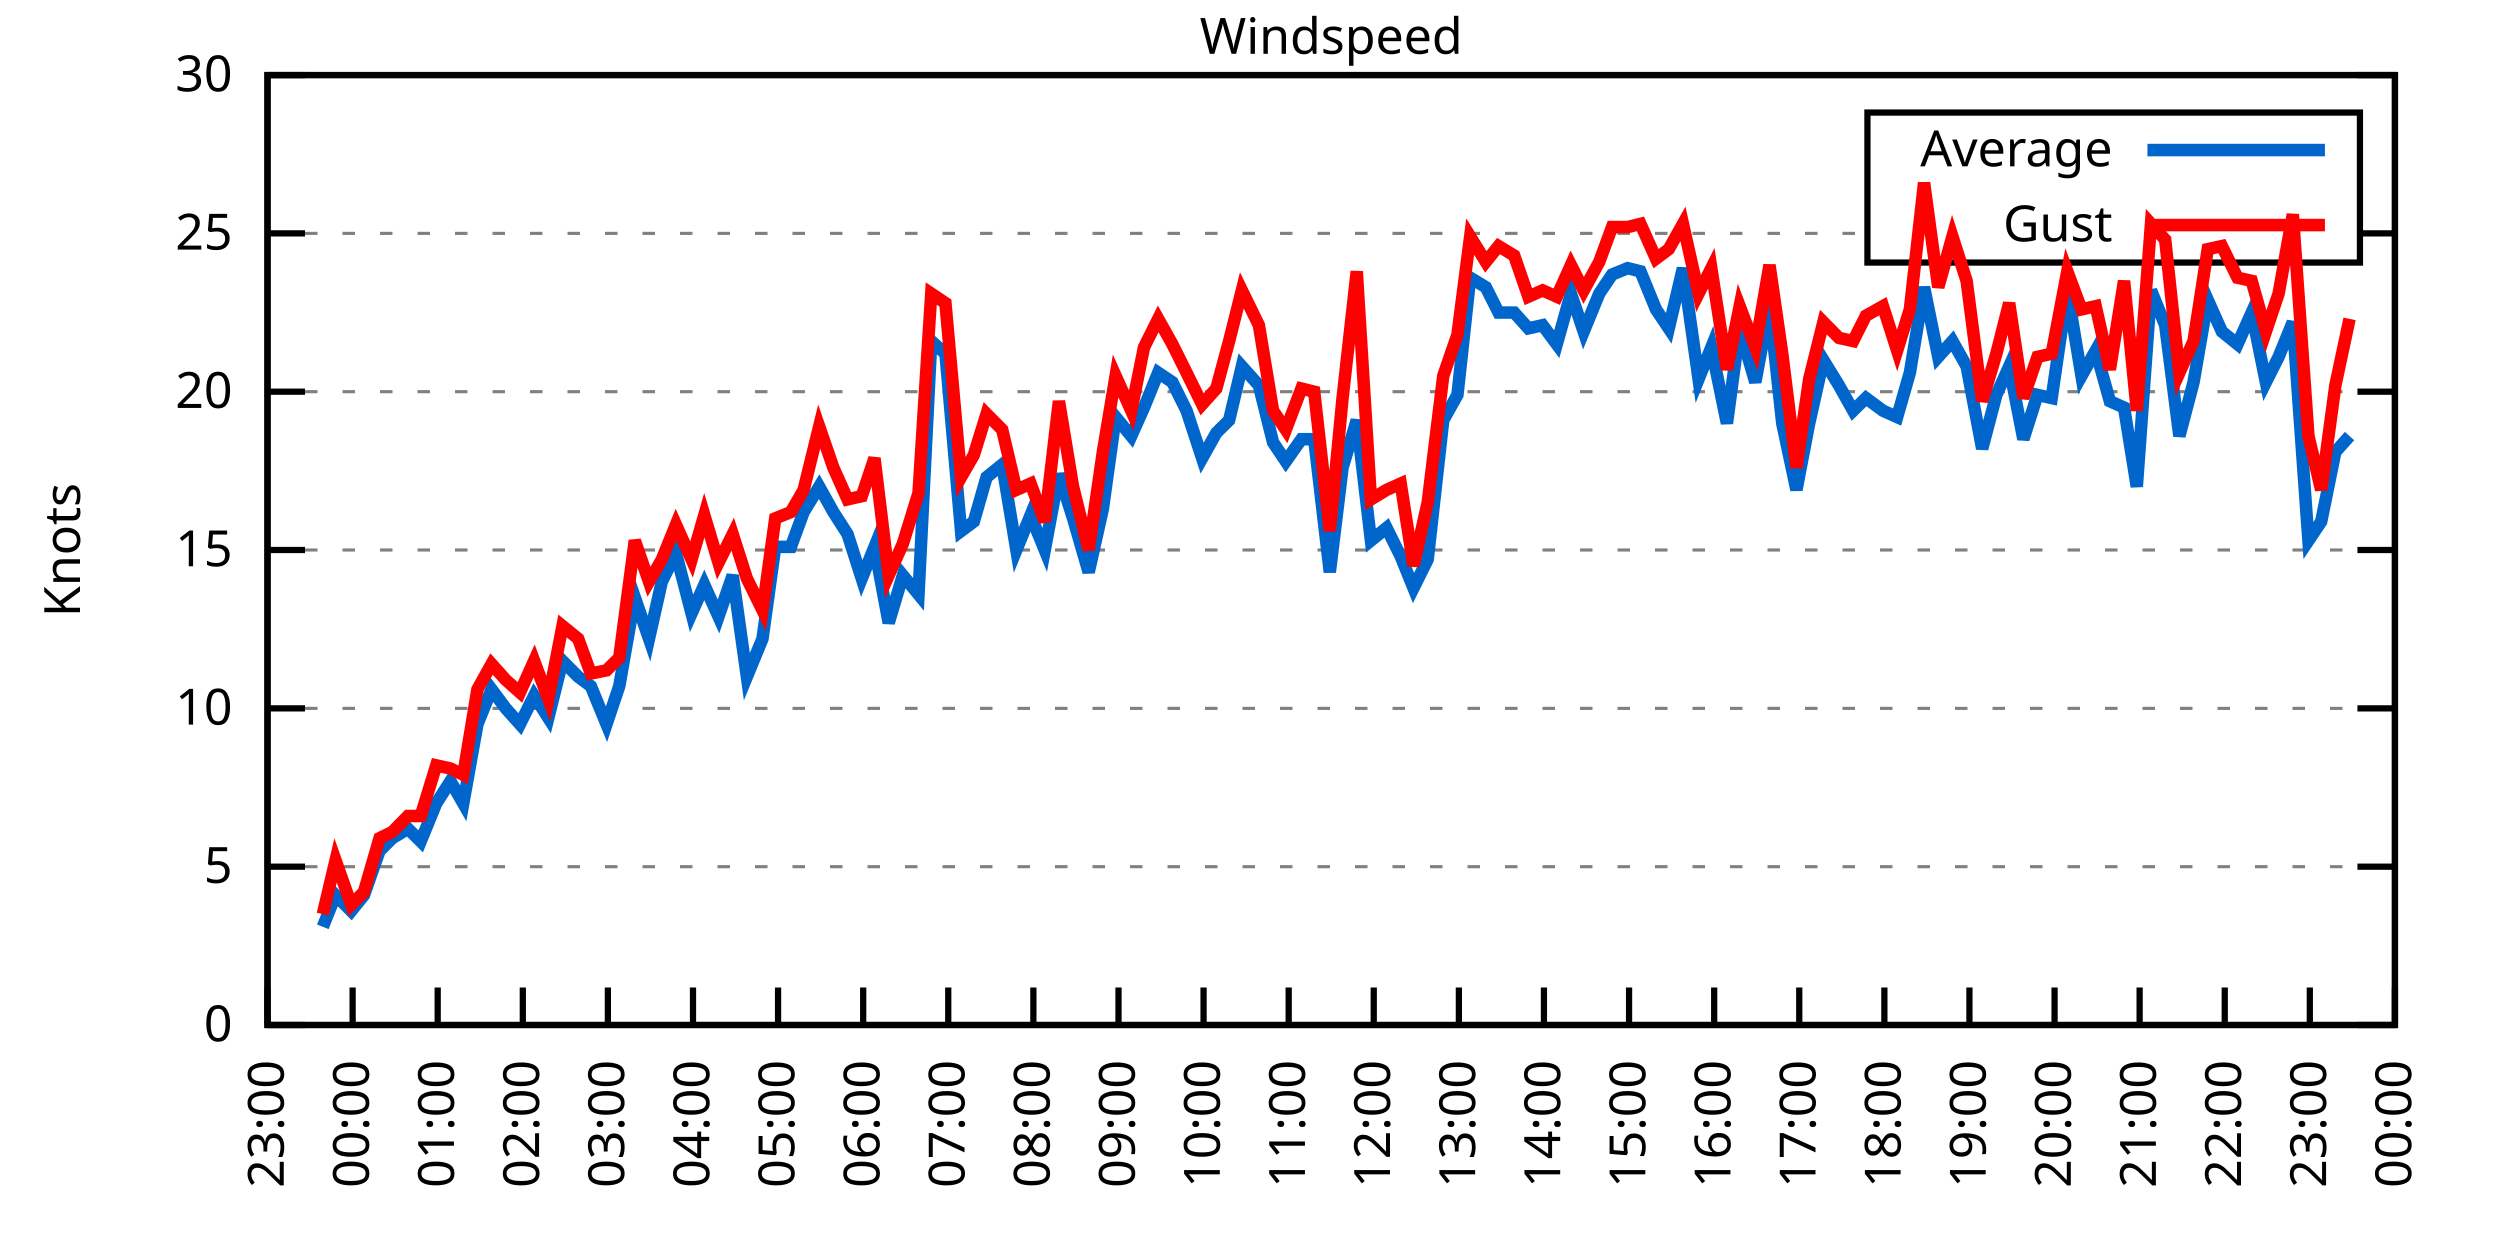
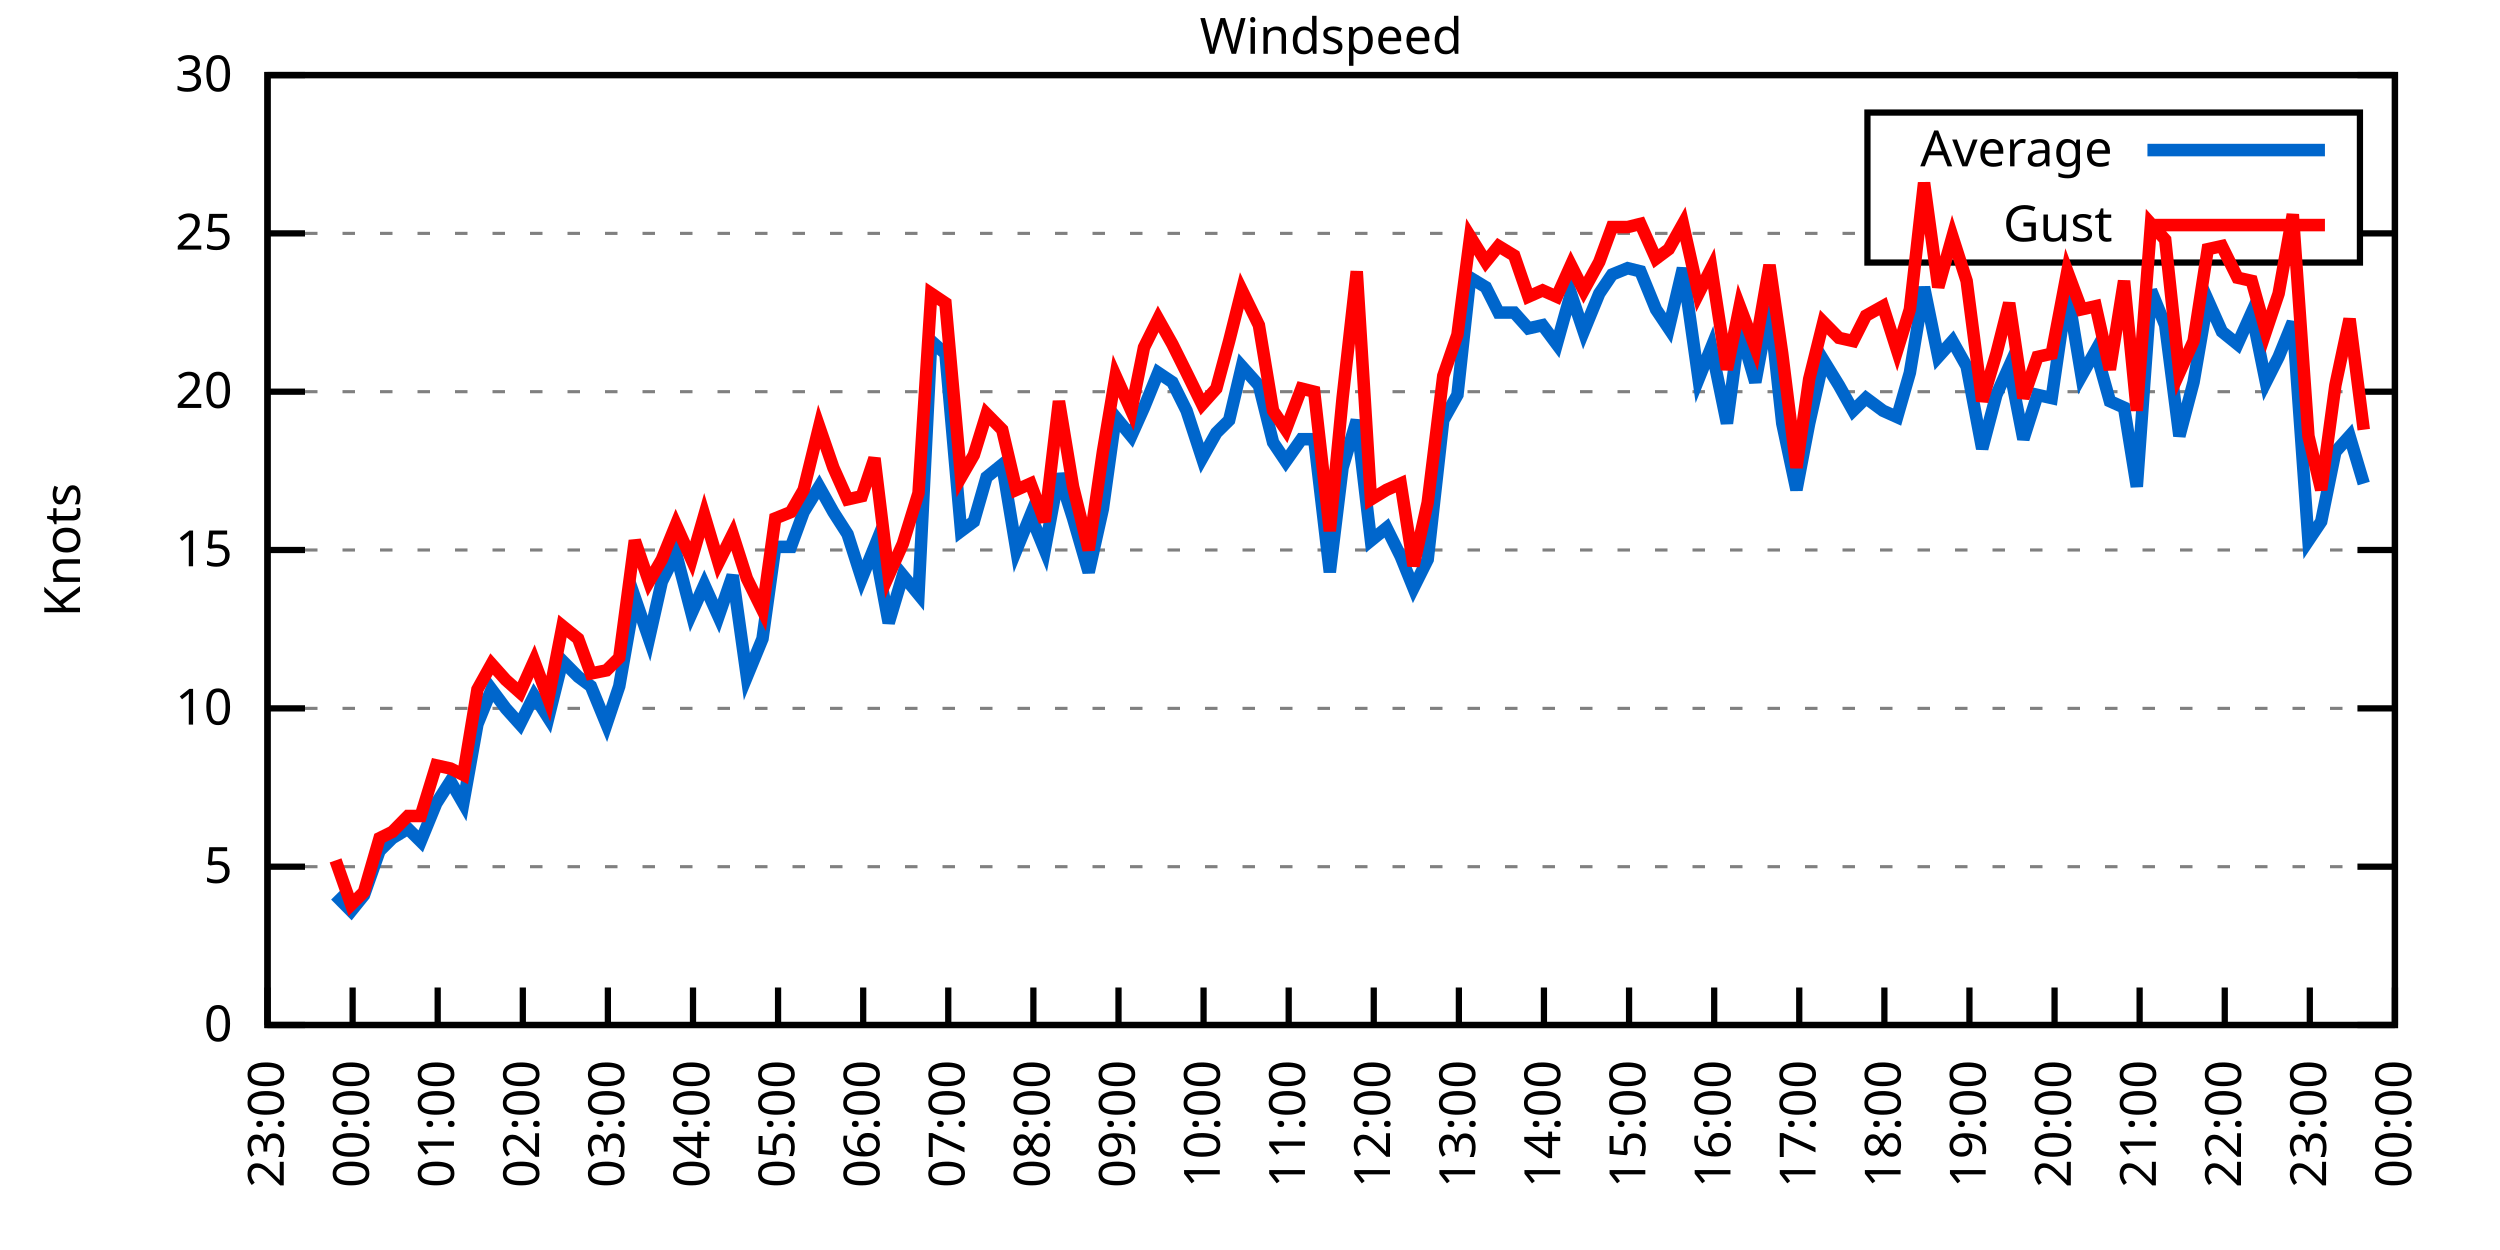
<svg xmlns="http://www.w3.org/2000/svg" xmlns:xlink="http://www.w3.org/1999/xlink" width="400" height="200" viewBox="0 0 400 200">
  <g id="gnuplot_canvas">
    <rect x="0" y="0" width="400" height="200" fill="none" />
    <defs>
      <circle id="gpDot" r="0.5" stroke-width="0.5" stroke="currentColor" />
      <path id="gpPt0" stroke-width="0.333" stroke="currentColor" d="M-1,0 h2 M0,-1 v2" />
      <path id="gpPt1" stroke-width="0.333" stroke="currentColor" d="M-1,-1 L1,1 M1,-1 L-1,1" />
      <path id="gpPt2" stroke-width="0.333" stroke="currentColor" d="M-1,0 L1,0 M0,-1 L0,1 M-1,-1 L1,1 M-1,1 L1,-1" />
      <rect id="gpPt3" stroke-width="0.333" stroke="currentColor" x="-1" y="-1" width="2" height="2" />
      <rect id="gpPt4" stroke-width="0.333" stroke="currentColor" fill="currentColor" x="-1" y="-1" width="2" height="2" />
      <circle id="gpPt5" stroke-width="0.333" stroke="currentColor" cx="0" cy="0" r="1" />
      <use xlink:href="#gpPt5" id="gpPt6" fill="currentColor" stroke="none" />
      <path id="gpPt7" stroke-width="0.333" stroke="currentColor" d="M0,-1.33 L-1.33,0.67 L1.33,0.67 z" />
      <use xlink:href="#gpPt7" id="gpPt8" fill="currentColor" stroke="none" />
      <use xlink:href="#gpPt7" id="gpPt9" stroke="currentColor" transform="rotate(180)" />
      <use xlink:href="#gpPt9" id="gpPt10" fill="currentColor" stroke="none" />
      <use xlink:href="#gpPt3" id="gpPt11" stroke="currentColor" transform="rotate(45)" />
      <use xlink:href="#gpPt11" id="gpPt12" fill="currentColor" stroke="none" />
      <path id="gpPt13" stroke-width="0.333" stroke="currentColor" d="M0,1.330 L1.265,0.411 L0.782,-1.067 L-0.782,-1.076 L-1.265,0.411 z" />
      <use xlink:href="#gpPt13" id="gpPt14" fill="currentColor" stroke="none" />
      <filter id="textbox" filterUnits="objectBoundingBox" x="0" y="0" height="1" width="1">
        <feFlood flood-color="white" flood-opacity="1" result="bgnd" />
        <feComposite in="SourceGraphic" in2="bgnd" operator="atop" />
      </filter>
      <filter id="greybox" filterUnits="objectBoundingBox" x="0" y="0" height="1" width="1">
        <feFlood flood-color="lightgrey" flood-opacity="1" result="grey" />
        <feComposite in="SourceGraphic" in2="grey" operator="atop" />
      </filter>
    </defs>
    <g fill="none" color="white" stroke="currentColor" stroke-width="1.00" stroke-linecap="butt" stroke-linejoin="miter">
</g>
    <g fill="none" color="black" stroke="currentColor" stroke-width="1.00" stroke-linecap="butt" stroke-linejoin="miter">
      <g stroke="none" shape-rendering="crispEdges">
        <polygon fill="rgb(255, 255, 255)" points="42.80,164.00 383.18,164.00 383.18,12.02 42.80,12.02 " />
      </g>
    </g>
    <g fill="none" color="black" stroke="currentColor" stroke-width="1.00" stroke-linecap="butt" stroke-linejoin="miter">
</g>
    <g fill="none" color="black" stroke="black" stroke-width="0.50" stroke-linecap="butt" stroke-linejoin="miter">
</g>
    <g fill="none" color="gray" stroke="currentColor" stroke-width="0.50" stroke-linecap="butt" stroke-linejoin="miter">
      <path stroke="gray" stroke-dasharray="2,4" class="gridline" d="M42.80,164.00 L383.19,164.00  " />
    </g>
    <g fill="none" color="gray" stroke="gray" stroke-width="1.00" stroke-linecap="butt" stroke-linejoin="miter">
</g>
    <g fill="none" color="black" stroke="currentColor" stroke-width="1.00" stroke-linecap="butt" stroke-linejoin="miter">
      <path stroke="black" d="M42.80,164.00 L48.80,164.00 M383.19,164.00 L377.19,164.00  " />
      <g transform="translate(37.20,166.60)" stroke="none" fill="black" font-family="Sans" font-size="8.00" text-anchor="end">
        <text>
          <tspan font-family="Sans"> 0</tspan>
        </text>
      </g>
    </g>
    <g fill="none" color="black" stroke="currentColor" stroke-width="1.00" stroke-linecap="butt" stroke-linejoin="miter">
</g>
    <g fill="none" color="black" stroke="black" stroke-width="0.50" stroke-linecap="butt" stroke-linejoin="miter">
</g>
    <g fill="none" color="gray" stroke="currentColor" stroke-width="0.50" stroke-linecap="butt" stroke-linejoin="miter">
      <path stroke="gray" stroke-dasharray="2,4" class="gridline" d="M42.80,138.67 L383.19,138.67  " />
    </g>
    <g fill="none" color="gray" stroke="gray" stroke-width="1.00" stroke-linecap="butt" stroke-linejoin="miter">
</g>
    <g fill="none" color="black" stroke="currentColor" stroke-width="1.00" stroke-linecap="butt" stroke-linejoin="miter">
      <path stroke="black" d="M42.80,138.67 L48.80,138.67 M383.19,138.67 L377.19,138.67  " />
      <g transform="translate(37.20,141.27)" stroke="none" fill="black" font-family="Sans" font-size="8.00" text-anchor="end">
        <text>
          <tspan font-family="Sans"> 5</tspan>
        </text>
      </g>
    </g>
    <g fill="none" color="black" stroke="currentColor" stroke-width="1.00" stroke-linecap="butt" stroke-linejoin="miter">
</g>
    <g fill="none" color="black" stroke="black" stroke-width="0.50" stroke-linecap="butt" stroke-linejoin="miter">
</g>
    <g fill="none" color="gray" stroke="currentColor" stroke-width="0.50" stroke-linecap="butt" stroke-linejoin="miter">
      <path stroke="gray" stroke-dasharray="2,4" class="gridline" d="M42.80,113.34 L383.19,113.34  " />
    </g>
    <g fill="none" color="gray" stroke="gray" stroke-width="1.00" stroke-linecap="butt" stroke-linejoin="miter">
</g>
    <g fill="none" color="black" stroke="currentColor" stroke-width="1.00" stroke-linecap="butt" stroke-linejoin="miter">
      <path stroke="black" d="M42.80,113.34 L48.80,113.34 M383.19,113.34 L377.19,113.34  " />
      <g transform="translate(37.20,115.94)" stroke="none" fill="black" font-family="Sans" font-size="8.00" text-anchor="end">
        <text>
          <tspan font-family="Sans"> 10</tspan>
        </text>
      </g>
    </g>
    <g fill="none" color="black" stroke="currentColor" stroke-width="1.00" stroke-linecap="butt" stroke-linejoin="miter">
</g>
    <g fill="none" color="black" stroke="black" stroke-width="0.50" stroke-linecap="butt" stroke-linejoin="miter">
</g>
    <g fill="none" color="gray" stroke="currentColor" stroke-width="0.50" stroke-linecap="butt" stroke-linejoin="miter">
      <path stroke="gray" stroke-dasharray="2,4" class="gridline" d="M42.80,88.00 L383.19,88.00  " />
    </g>
    <g fill="none" color="gray" stroke="gray" stroke-width="1.00" stroke-linecap="butt" stroke-linejoin="miter">
</g>
    <g fill="none" color="black" stroke="currentColor" stroke-width="1.00" stroke-linecap="butt" stroke-linejoin="miter">
      <path stroke="black" d="M42.80,88.00 L48.80,88.00 M383.19,88.00 L377.19,88.00  " />
      <g transform="translate(37.20,90.60)" stroke="none" fill="black" font-family="Sans" font-size="8.00" text-anchor="end">
        <text>
          <tspan font-family="Sans"> 15</tspan>
        </text>
      </g>
    </g>
    <g fill="none" color="black" stroke="currentColor" stroke-width="1.00" stroke-linecap="butt" stroke-linejoin="miter">
</g>
    <g fill="none" color="black" stroke="black" stroke-width="0.50" stroke-linecap="butt" stroke-linejoin="miter">
</g>
    <g fill="none" color="gray" stroke="currentColor" stroke-width="0.50" stroke-linecap="butt" stroke-linejoin="miter">
      <path stroke="gray" stroke-dasharray="2,4" class="gridline" d="M42.80,62.67 L383.19,62.67  " />
    </g>
    <g fill="none" color="gray" stroke="gray" stroke-width="1.00" stroke-linecap="butt" stroke-linejoin="miter">
</g>
    <g fill="none" color="black" stroke="currentColor" stroke-width="1.00" stroke-linecap="butt" stroke-linejoin="miter">
      <path stroke="black" d="M42.80,62.67 L48.80,62.67 M383.19,62.67 L377.19,62.67  " />
      <g transform="translate(37.20,65.27)" stroke="none" fill="black" font-family="Sans" font-size="8.00" text-anchor="end">
        <text>
          <tspan font-family="Sans"> 20</tspan>
        </text>
      </g>
    </g>
    <g fill="none" color="black" stroke="currentColor" stroke-width="1.00" stroke-linecap="butt" stroke-linejoin="miter">
</g>
    <g fill="none" color="black" stroke="black" stroke-width="0.50" stroke-linecap="butt" stroke-linejoin="miter">
</g>
    <g fill="none" color="gray" stroke="currentColor" stroke-width="0.50" stroke-linecap="butt" stroke-linejoin="miter">
      <path stroke="gray" stroke-dasharray="2,4" class="gridline" d="M42.80,37.34 L298.79,37.34 M377.59,37.34 L383.19,37.34  " />
    </g>
    <g fill="none" color="gray" stroke="gray" stroke-width="1.00" stroke-linecap="butt" stroke-linejoin="miter">
</g>
    <g fill="none" color="black" stroke="currentColor" stroke-width="1.00" stroke-linecap="butt" stroke-linejoin="miter">
      <path stroke="black" d="M42.80,37.34 L48.80,37.34 M383.19,37.34 L377.19,37.34  " />
      <g transform="translate(37.20,39.94)" stroke="none" fill="black" font-family="Sans" font-size="8.00" text-anchor="end">
        <text>
          <tspan font-family="Sans"> 25</tspan>
        </text>
      </g>
    </g>
    <g fill="none" color="black" stroke="currentColor" stroke-width="1.00" stroke-linecap="butt" stroke-linejoin="miter">
</g>
    <g fill="none" color="black" stroke="black" stroke-width="0.50" stroke-linecap="butt" stroke-linejoin="miter">
</g>
    <g fill="none" color="gray" stroke="currentColor" stroke-width="0.50" stroke-linecap="butt" stroke-linejoin="miter">
      <path stroke="gray" stroke-dasharray="2,4" class="gridline" d="M42.80,12.01 L383.19,12.01  " />
    </g>
    <g fill="none" color="gray" stroke="gray" stroke-width="1.00" stroke-linecap="butt" stroke-linejoin="miter">
</g>
    <g fill="none" color="black" stroke="currentColor" stroke-width="1.00" stroke-linecap="butt" stroke-linejoin="miter">
      <path stroke="black" d="M42.80,12.01 L48.80,12.01 M383.19,12.01 L377.19,12.01  " />
      <g transform="translate(37.20,14.61)" stroke="none" fill="black" font-family="Sans" font-size="8.00" text-anchor="end">
        <text>
          <tspan font-family="Sans"> 30</tspan>
        </text>
      </g>
    </g>
    <g fill="none" color="black" stroke="currentColor" stroke-width="1.00" stroke-linecap="butt" stroke-linejoin="miter">
      <path stroke="black" d="M42.80,164.00 L42.80,158.00  " />
      <g transform="translate(45.40,169.60) rotate(270.00)" stroke="none" fill="black" font-family="Sans" font-size="8.00" text-anchor="end">
        <text>
          <tspan font-family="Sans">23:00</tspan>
        </text>
      </g>
    </g>
    <g fill="none" color="black" stroke="currentColor" stroke-width="1.00" stroke-linecap="butt" stroke-linejoin="miter">
      <path stroke="black" d="M56.42,164.00 L56.42,158.00  " />
      <g transform="translate(59.02,169.60) rotate(270.00)" stroke="none" fill="black" font-family="Sans" font-size="8.00" text-anchor="end">
        <text>
          <tspan font-family="Sans">00:00</tspan>
        </text>
      </g>
    </g>
    <g fill="none" color="black" stroke="currentColor" stroke-width="1.00" stroke-linecap="butt" stroke-linejoin="miter">
      <path stroke="black" d="M70.03,164.00 L70.03,158.00  " />
      <g transform="translate(72.63,169.60) rotate(270.00)" stroke="none" fill="black" font-family="Sans" font-size="8.00" text-anchor="end">
        <text>
          <tspan font-family="Sans">01:00</tspan>
        </text>
      </g>
    </g>
    <g fill="none" color="black" stroke="currentColor" stroke-width="1.00" stroke-linecap="butt" stroke-linejoin="miter">
      <path stroke="black" d="M83.65,164.00 L83.65,158.00  " />
      <g transform="translate(86.25,169.60) rotate(270.00)" stroke="none" fill="black" font-family="Sans" font-size="8.00" text-anchor="end">
        <text>
          <tspan font-family="Sans">02:00</tspan>
        </text>
      </g>
    </g>
    <g fill="none" color="black" stroke="currentColor" stroke-width="1.00" stroke-linecap="butt" stroke-linejoin="miter">
      <path stroke="black" d="M97.26,164.00 L97.26,158.00  " />
      <g transform="translate(99.86,169.60) rotate(270.00)" stroke="none" fill="black" font-family="Sans" font-size="8.00" text-anchor="end">
        <text>
          <tspan font-family="Sans">03:00</tspan>
        </text>
      </g>
    </g>
    <g fill="none" color="black" stroke="currentColor" stroke-width="1.00" stroke-linecap="butt" stroke-linejoin="miter">
      <path stroke="black" d="M110.88,164.00 L110.88,158.00  " />
      <g transform="translate(113.48,169.60) rotate(270.00)" stroke="none" fill="black" font-family="Sans" font-size="8.00" text-anchor="end">
        <text>
          <tspan font-family="Sans">04:00</tspan>
        </text>
      </g>
    </g>
    <g fill="none" color="black" stroke="currentColor" stroke-width="1.00" stroke-linecap="butt" stroke-linejoin="miter">
      <path stroke="black" d="M124.49,164.00 L124.49,158.00  " />
      <g transform="translate(127.09,169.60) rotate(270.00)" stroke="none" fill="black" font-family="Sans" font-size="8.00" text-anchor="end">
        <text>
          <tspan font-family="Sans">05:00</tspan>
        </text>
      </g>
    </g>
    <g fill="none" color="black" stroke="currentColor" stroke-width="1.00" stroke-linecap="butt" stroke-linejoin="miter">
      <path stroke="black" d="M138.11,164.00 L138.11,158.00  " />
      <g transform="translate(140.71,169.60) rotate(270.00)" stroke="none" fill="black" font-family="Sans" font-size="8.00" text-anchor="end">
        <text>
          <tspan font-family="Sans">06:00</tspan>
        </text>
      </g>
    </g>
    <g fill="none" color="black" stroke="currentColor" stroke-width="1.00" stroke-linecap="butt" stroke-linejoin="miter">
      <path stroke="black" d="M151.72,164.00 L151.72,158.00  " />
      <g transform="translate(154.32,169.60) rotate(270.00)" stroke="none" fill="black" font-family="Sans" font-size="8.00" text-anchor="end">
        <text>
          <tspan font-family="Sans">07:00</tspan>
        </text>
      </g>
    </g>
    <g fill="none" color="black" stroke="currentColor" stroke-width="1.00" stroke-linecap="butt" stroke-linejoin="miter">
      <path stroke="black" d="M165.34,164.00 L165.34,158.00  " />
      <g transform="translate(167.94,169.60) rotate(270.00)" stroke="none" fill="black" font-family="Sans" font-size="8.00" text-anchor="end">
        <text>
          <tspan font-family="Sans">08:00</tspan>
        </text>
      </g>
    </g>
    <g fill="none" color="black" stroke="currentColor" stroke-width="1.00" stroke-linecap="butt" stroke-linejoin="miter">
      <path stroke="black" d="M178.96,164.00 L178.96,158.00  " />
      <g transform="translate(181.56,169.60) rotate(270.00)" stroke="none" fill="black" font-family="Sans" font-size="8.00" text-anchor="end">
        <text>
          <tspan font-family="Sans">09:00</tspan>
        </text>
      </g>
    </g>
    <g fill="none" color="black" stroke="currentColor" stroke-width="1.00" stroke-linecap="butt" stroke-linejoin="miter">
      <path stroke="black" d="M192.57,164.00 L192.57,158.00  " />
      <g transform="translate(195.17,169.60) rotate(270.00)" stroke="none" fill="black" font-family="Sans" font-size="8.00" text-anchor="end">
        <text>
          <tspan font-family="Sans">10:00</tspan>
        </text>
      </g>
    </g>
    <g fill="none" color="black" stroke="currentColor" stroke-width="1.00" stroke-linecap="butt" stroke-linejoin="miter">
      <path stroke="black" d="M206.19,164.00 L206.19,158.00  " />
      <g transform="translate(208.79,169.60) rotate(270.00)" stroke="none" fill="black" font-family="Sans" font-size="8.00" text-anchor="end">
        <text>
          <tspan font-family="Sans">11:00</tspan>
        </text>
      </g>
    </g>
    <g fill="none" color="black" stroke="currentColor" stroke-width="1.00" stroke-linecap="butt" stroke-linejoin="miter">
      <path stroke="black" d="M219.80,164.00 L219.80,158.00  " />
      <g transform="translate(222.40,169.60) rotate(270.00)" stroke="none" fill="black" font-family="Sans" font-size="8.00" text-anchor="end">
        <text>
          <tspan font-family="Sans">12:00</tspan>
        </text>
      </g>
    </g>
    <g fill="none" color="black" stroke="currentColor" stroke-width="1.00" stroke-linecap="butt" stroke-linejoin="miter">
      <path stroke="black" d="M233.42,164.00 L233.42,158.00  " />
      <g transform="translate(236.02,169.60) rotate(270.00)" stroke="none" fill="black" font-family="Sans" font-size="8.00" text-anchor="end">
        <text>
          <tspan font-family="Sans">13:00</tspan>
        </text>
      </g>
    </g>
    <g fill="none" color="black" stroke="currentColor" stroke-width="1.00" stroke-linecap="butt" stroke-linejoin="miter">
      <path stroke="black" d="M247.03,164.00 L247.03,158.00  " />
      <g transform="translate(249.63,169.60) rotate(270.00)" stroke="none" fill="black" font-family="Sans" font-size="8.00" text-anchor="end">
        <text>
          <tspan font-family="Sans">14:00</tspan>
        </text>
      </g>
    </g>
    <g fill="none" color="black" stroke="currentColor" stroke-width="1.00" stroke-linecap="butt" stroke-linejoin="miter">
      <path stroke="black" d="M260.65,164.00 L260.65,158.00  " />
      <g transform="translate(263.25,169.60) rotate(270.00)" stroke="none" fill="black" font-family="Sans" font-size="8.00" text-anchor="end">
        <text>
          <tspan font-family="Sans">15:00</tspan>
        </text>
      </g>
    </g>
    <g fill="none" color="black" stroke="currentColor" stroke-width="1.00" stroke-linecap="butt" stroke-linejoin="miter">
      <path stroke="black" d="M274.27,164.00 L274.27,158.00  " />
      <g transform="translate(276.87,169.60) rotate(270.00)" stroke="none" fill="black" font-family="Sans" font-size="8.00" text-anchor="end">
        <text>
          <tspan font-family="Sans">16:00</tspan>
        </text>
      </g>
    </g>
    <g fill="none" color="black" stroke="currentColor" stroke-width="1.00" stroke-linecap="butt" stroke-linejoin="miter">
      <path stroke="black" d="M287.88,164.00 L287.88,158.00  " />
      <g transform="translate(290.48,169.60) rotate(270.00)" stroke="none" fill="black" font-family="Sans" font-size="8.00" text-anchor="end">
        <text>
          <tspan font-family="Sans">17:00</tspan>
        </text>
      </g>
    </g>
    <g fill="none" color="black" stroke="currentColor" stroke-width="1.00" stroke-linecap="butt" stroke-linejoin="miter">
      <path stroke="black" d="M301.50,164.00 L301.50,158.00  " />
      <g transform="translate(304.10,169.60) rotate(270.00)" stroke="none" fill="black" font-family="Sans" font-size="8.00" text-anchor="end">
        <text>
          <tspan font-family="Sans">18:00</tspan>
        </text>
      </g>
    </g>
    <g fill="none" color="black" stroke="currentColor" stroke-width="1.00" stroke-linecap="butt" stroke-linejoin="miter">
      <path stroke="black" d="M315.11,164.00 L315.11,158.00  " />
      <g transform="translate(317.71,169.60) rotate(270.00)" stroke="none" fill="black" font-family="Sans" font-size="8.00" text-anchor="end">
        <text>
          <tspan font-family="Sans">19:00</tspan>
        </text>
      </g>
    </g>
    <g fill="none" color="black" stroke="currentColor" stroke-width="1.00" stroke-linecap="butt" stroke-linejoin="miter">
      <path stroke="black" d="M328.73,164.00 L328.73,158.00  " />
      <g transform="translate(331.33,169.60) rotate(270.00)" stroke="none" fill="black" font-family="Sans" font-size="8.00" text-anchor="end">
        <text>
          <tspan font-family="Sans">20:00</tspan>
        </text>
      </g>
    </g>
    <g fill="none" color="black" stroke="currentColor" stroke-width="1.00" stroke-linecap="butt" stroke-linejoin="miter">
      <path stroke="black" d="M342.34,164.00 L342.34,158.00  " />
      <g transform="translate(344.94,169.60) rotate(270.00)" stroke="none" fill="black" font-family="Sans" font-size="8.00" text-anchor="end">
        <text>
          <tspan font-family="Sans">21:00</tspan>
        </text>
      </g>
    </g>
    <g fill="none" color="black" stroke="currentColor" stroke-width="1.00" stroke-linecap="butt" stroke-linejoin="miter">
      <path stroke="black" d="M355.96,164.00 L355.96,158.00  " />
      <g transform="translate(358.56,169.60) rotate(270.00)" stroke="none" fill="black" font-family="Sans" font-size="8.00" text-anchor="end">
        <text>
          <tspan font-family="Sans">22:00</tspan>
        </text>
      </g>
    </g>
    <g fill="none" color="black" stroke="currentColor" stroke-width="1.00" stroke-linecap="butt" stroke-linejoin="miter">
      <path stroke="black" d="M369.57,164.00 L369.57,158.00  " />
      <g transform="translate(372.17,169.60) rotate(270.00)" stroke="none" fill="black" font-family="Sans" font-size="8.00" text-anchor="end">
        <text>
          <tspan font-family="Sans">23:00</tspan>
        </text>
      </g>
    </g>
    <g fill="none" color="black" stroke="currentColor" stroke-width="1.00" stroke-linecap="butt" stroke-linejoin="miter">
      <path stroke="black" d="M383.19,164.00 L383.19,158.00  " />
      <g transform="translate(385.79,169.60) rotate(270.00)" stroke="none" fill="black" font-family="Sans" font-size="8.00" text-anchor="end">
        <text>
          <tspan font-family="Sans">00:00</tspan>
        </text>
      </g>
    </g>
    <g fill="none" color="black" stroke="currentColor" stroke-width="1.00" stroke-linecap="butt" stroke-linejoin="miter">
</g>
    <g fill="none" color="black" stroke="currentColor" stroke-width="1.00" stroke-linecap="butt" stroke-linejoin="miter">
      <path stroke="black" d="M42.80,12.01 L42.80,164.00 L383.19,164.00 L383.19,12.01 L42.80,12.01 Z  " />
    </g>
    <g fill="none" color="black" stroke="currentColor" stroke-width="1.00" stroke-linecap="butt" stroke-linejoin="miter">
</g>
    <g fill="none" color="black" stroke="currentColor" stroke-width="1.00" stroke-linecap="butt" stroke-linejoin="miter">
      <path stroke="black" d="M298.79,42.01 L298.79,18.01 L377.59,18.01 L377.59,42.01 L298.79,42.01 Z  " />
    </g>
    <g id="Windspeed_plot_1">
      <g fill="none" color="white" stroke="black" stroke-width="2.00" stroke-linecap="butt" stroke-linejoin="miter">
</g>
      <g fill="none" color="black" stroke="currentColor" stroke-width="2.00" stroke-linecap="butt" stroke-linejoin="miter">
        <g transform="translate(337.99,26.61)" stroke="none" fill="black" font-family="Sans" font-size="8.00" text-anchor="end">
          <text>
            <tspan font-family="Sans">Average</tspan>
          </text>
        </g>
      </g>
      <g fill="none" color="black" stroke="currentColor" stroke-width="2.00" stroke-linecap="butt" stroke-linejoin="miter">
-         <path stroke="rgb(  0, 102, 204)" d="M343.59,24.01 L371.99,24.01 M51.65,148.29 L53.69,143.23 L56.19,145.76 L58.23,143.23 L60.73,136.14 L62.77,134.11   L65.27,132.59 L67.31,134.62 L69.80,128.54 L72.07,124.99 L74.12,128.54 L76.39,115.87 L78.65,110.30 L80.92,113.34   L83.19,115.87 L85.46,111.31 L87.73,114.86 L90.00,105.74 L92.50,108.27 L94.54,109.79 L97.04,115.87 L99.08,109.79   L101.57,95.60 L103.84,102.19 L105.89,93.07 L108.15,88.51 L110.65,98.14 L112.69,93.58 L114.96,98.64 L117.23,92.06   L119.50,108.27 L122.00,102.19 L124.04,87.50 L126.54,87.50 L128.58,81.93 L131.07,77.87 L133.34,81.93 L135.61,85.47   L137.88,92.56 L139.92,87.50 L142.19,99.66 L144.46,92.06 L146.96,95.10 L149.00,54.57 L151.27,56.59 L153.77,84.97   L155.81,83.45 L157.85,76.35 L160.35,74.33 L162.62,88.00 L164.89,82.43 L167.16,88.00 L169.43,75.85 L171.69,82.94   L174.19,91.55 L176.46,81.42 L178.50,66.73 L181.00,69.77 L183.04,65.21 L185.31,59.63 L187.58,61.15 L189.85,65.71   L192.34,73.31 L194.61,69.26 L196.66,67.23 L198.70,58.62 L201.42,61.66 L203.69,70.78 L205.73,73.82 L208.23,70.27   L210.27,70.27 L212.77,91.55 L214.81,74.83 L217.08,67.23 L219.35,86.49 L221.85,84.46 L224.11,89.02 L226.16,94.08   L228.43,89.52 L230.92,67.23 L233.19,63.18 L235.23,44.43 L237.73,45.95 L239.77,50.01 L242.27,50.01 L244.54,52.54   L246.81,52.03 L249.08,55.07 L251.35,46.97 L253.39,53.05 L255.88,46.97 L257.93,43.93 L260.42,42.91 L262.47,43.42   L264.96,49.50 L267.00,52.54 L269.27,42.91 L271.77,60.65 L273.81,55.58 L276.31,67.74 L278.35,52.54 L280.85,61.15   L283.12,48.99 L285.16,67.74 L287.43,78.38 L289.47,67.74 L291.74,57.61 L294.23,61.66 L296.50,65.71 L298.55,63.69   L301.27,65.71 L303.54,66.73 L305.58,59.63 L307.85,45.95 L310.12,57.10 L312.39,54.57 L314.66,58.62 L317.15,71.79   L319.42,63.18 L321.47,58.62 L323.74,70.27 L326.00,63.18 L328.27,63.69 L330.77,46.46 L333.04,60.14 L335.31,56.09   L337.58,64.19 L339.85,65.21 L341.89,77.87 L344.16,46.46 L346.43,52.03 L348.70,69.77 L350.97,61.15 L353.24,47.98   L355.50,53.05 L358.00,55.07 L360.27,50.01 L362.54,61.15 L364.58,57.10 L366.85,51.53 L369.35,86.49 L371.39,83.45   L373.66,72.30 L375.93,69.77  " />
+         <path stroke="rgb(  0, 102, 204)" d="M343.59,24.01 L371.99,24.01 M53.69,143.23 L56.19,145.76 L58.23,143.23 L60.73,136.14 L62.77,134.11 L65.27,132.59   L67.31,134.62 L69.80,128.54 L72.07,124.99 L74.12,128.54 L76.39,115.87 L78.65,110.30 L80.92,113.34 L83.19,115.87   L85.46,111.31 L87.73,114.86 L90.00,105.74 L92.50,108.27 L94.54,109.79 L97.04,115.87 L99.08,109.79 L101.57,95.60   L103.84,102.19 L105.89,93.07 L108.15,88.51 L110.65,98.14 L112.69,93.58 L114.96,98.64 L117.23,92.06 L119.50,108.27   L122.00,102.19 L124.04,87.50 L126.54,87.50 L128.58,81.93 L131.07,77.87 L133.34,81.93 L135.61,85.47 L137.88,92.56   L139.92,87.50 L142.19,99.66 L144.46,92.06 L146.96,95.10 L149.00,54.57 L151.27,56.59 L153.77,84.97 L155.81,83.45   L157.85,76.35 L160.35,74.33 L162.62,88.00 L164.89,82.43 L167.16,88.00 L169.43,75.85 L171.69,82.94 L174.19,91.55   L176.46,81.42 L178.50,66.73 L181.00,69.77 L183.04,65.21 L185.31,59.63 L187.58,61.15 L189.85,65.71 L192.34,73.31   L194.61,69.26 L196.66,67.23 L198.70,58.62 L201.42,61.66 L203.69,70.78 L205.73,73.82 L208.23,70.27 L210.27,70.27   L212.77,91.55 L214.81,74.83 L217.08,67.23 L219.35,86.49 L221.85,84.46 L224.11,89.02 L226.16,94.08 L228.43,89.52   L230.92,67.23 L233.19,63.18 L235.23,44.43 L237.73,45.95 L239.77,50.01 L242.27,50.01 L244.54,52.54 L246.81,52.03   L249.08,55.07 L251.35,46.97 L253.39,53.05 L255.88,46.97 L257.93,43.93 L260.42,42.91 L262.47,43.42 L264.96,49.50   L267.00,52.54 L269.27,42.91 L271.77,60.65 L273.81,55.58 L276.31,67.74 L278.35,52.54 L280.85,61.15 L283.12,48.99   L285.16,67.74 L287.43,78.38 L289.47,67.74 L291.74,57.61 L294.23,61.66 L296.50,65.71 L298.55,63.69 L301.27,65.71   L303.54,66.73 L305.58,59.63 L307.85,45.95 L310.12,57.10 L312.39,54.57 L314.66,58.62 L317.15,71.79 L319.42,63.18   L321.47,58.62 L323.74,70.27 L326.00,63.18 L328.27,63.69 L330.77,46.46 L333.04,60.14 L335.31,56.09 L337.58,64.19   L339.85,65.21 L341.89,77.87 L344.16,46.46 L346.43,52.03 L348.70,69.77 L350.97,61.15 L353.24,47.98 L355.50,53.05   L358.00,55.07 L360.27,50.01 L362.54,61.15 L364.58,57.10 L366.85,51.53 L369.35,86.49 L371.39,83.45 L373.66,72.30   L375.93,69.77 L378.20,77.37  " />
      </g>
    </g>
    <g id="Windspeed_plot_2">
      <g fill="none" color="black" stroke="currentColor" stroke-width="2.00" stroke-linecap="butt" stroke-linejoin="miter">
        <g transform="translate(337.99,38.61)" stroke="none" fill="black" font-family="Sans" font-size="8.00" text-anchor="end">
          <text>
            <tspan font-family="Sans">Gust</tspan>
          </text>
        </g>
      </g>
      <g fill="none" color="black" stroke="currentColor" stroke-width="2.00" stroke-linecap="butt" stroke-linejoin="miter">
-         <path stroke="rgb(255,   0,   0)" d="M343.59,36.01 L371.99,36.01 M51.65,146.27 L53.69,137.66 L56.19,144.75 L58.23,142.72 L60.73,134.11 L62.77,133.10   L65.27,130.56 L67.31,130.56 L69.80,122.46 L72.07,122.96 L74.12,123.98 L76.39,110.30 L78.65,106.24 L80.92,108.78   L83.19,110.80 L85.46,105.74 L87.73,111.82 L90.00,100.16 L92.50,102.19 L94.54,107.76 L97.04,107.26 L99.08,105.23   L101.57,86.49 L103.84,93.07 L105.89,89.52 L108.15,83.95 L110.65,89.52 L112.69,82.43 L114.96,90.03 L117.23,85.47   L119.50,92.56 L122.00,97.63 L124.04,82.94 L126.54,81.93 L128.58,78.38 L131.07,68.25 L133.34,74.83 L135.61,79.90   L137.88,79.39 L139.92,73.31 L142.19,92.06 L144.46,86.99 L146.96,78.89 L149.00,46.97 L151.27,48.49 L153.77,76.35   L155.81,72.81 L157.85,66.22 L160.35,68.75 L162.62,78.38 L164.89,77.37 L167.16,83.45 L169.43,64.19 L171.69,77.87   L174.19,88.00 L176.46,72.30 L178.50,60.14 L181.00,65.71 L183.04,55.58 L185.31,51.02 L187.58,55.07 L189.85,59.63   L192.34,64.70 L194.61,62.17 L196.66,54.57 L198.70,46.46 L201.42,52.03 L203.69,65.71 L205.73,68.75 L208.23,62.17   L210.27,62.67 L212.77,84.97 L214.81,63.69 L217.08,43.42 L219.35,79.90 L221.85,78.38 L224.11,77.37 L226.16,90.54   L228.43,80.41 L230.92,60.14 L233.19,53.55 L235.23,37.85 L237.73,41.90 L239.77,39.37 L242.27,40.89 L244.54,47.47   L246.81,46.46 L249.08,47.47 L251.35,42.41 L253.39,46.46 L255.88,41.90 L257.93,36.33 L260.42,36.33 L262.47,35.82   L264.96,41.39 L267.00,39.87 L269.27,35.82 L271.77,46.97 L273.81,42.91 L276.31,59.13 L278.35,48.99 L280.85,55.58   L283.12,42.41 L285.16,56.59 L287.43,74.83 L289.47,60.65 L291.74,51.53 L294.23,54.06 L296.50,54.57 L298.55,50.51   L301.27,48.99 L303.54,56.09 L305.58,49.50 L307.85,29.24 L310.12,45.95 L312.39,37.85 L314.66,44.94 L317.15,64.19   L319.42,56.59 L321.47,48.49 L323.74,63.69 L326.00,57.10 L328.27,56.59 L330.77,43.42 L333.04,49.50 L335.31,48.99   L337.58,59.13 L339.85,44.94 L341.89,65.71 L344.16,35.82 L346.43,38.35 L348.70,59.63 L350.97,54.57 L353.24,39.87   L355.50,39.37 L358.00,44.43 L360.27,44.94 L362.54,53.05 L364.58,46.97 L366.85,34.30 L369.35,69.77 L371.39,78.38   L373.66,61.66 L375.93,51.02  " />
+         <path stroke="rgb(255,   0,   0)" d="M343.59,36.01 L371.99,36.01 M53.69,137.66 L56.19,144.75 L58.23,142.72 L60.73,134.11 L62.77,133.10 L65.27,130.56   L67.31,130.56 L69.80,122.46 L72.07,122.96 L74.12,123.98 L76.39,110.30 L78.65,106.24 L80.92,108.78 L83.19,110.80   L85.46,105.74 L87.73,111.82 L90.00,100.16 L92.50,102.19 L94.54,107.76 L97.04,107.26 L99.08,105.23 L101.57,86.49   L103.84,93.07 L105.89,89.52 L108.15,83.95 L110.65,89.52 L112.69,82.43 L114.96,90.03 L117.23,85.47 L119.50,92.56   L122.00,97.63 L124.04,82.94 L126.54,81.93 L128.58,78.38 L131.07,68.25 L133.34,74.83 L135.61,79.90 L137.88,79.39   L139.92,73.31 L142.19,92.06 L144.46,86.99 L146.96,78.89 L149.00,46.97 L151.27,48.49 L153.77,76.35 L155.81,72.81   L157.85,66.22 L160.35,68.75 L162.62,78.38 L164.89,77.37 L167.16,83.45 L169.43,64.19 L171.69,77.87 L174.19,88.00   L176.46,72.30 L178.50,60.14 L181.00,65.71 L183.04,55.58 L185.31,51.02 L187.58,55.07 L189.85,59.63 L192.34,64.70   L194.61,62.17 L196.66,54.57 L198.70,46.46 L201.42,52.03 L203.69,65.71 L205.73,68.75 L208.23,62.17 L210.27,62.67   L212.77,84.97 L214.81,63.69 L217.08,43.42 L219.35,79.90 L221.85,78.38 L224.11,77.37 L226.16,90.54 L228.43,80.41   L230.92,60.14 L233.19,53.55 L235.23,37.85 L237.73,41.90 L239.77,39.37 L242.27,40.89 L244.54,47.47 L246.81,46.46   L249.08,47.47 L251.35,42.41 L253.39,46.46 L255.88,41.90 L257.93,36.33 L260.42,36.33 L262.47,35.82 L264.96,41.39   L267.00,39.87 L269.27,35.82 L271.77,46.97 L273.81,42.91 L276.31,59.13 L278.35,48.99 L280.85,55.58 L283.12,42.41   L285.16,56.59 L287.43,74.83 L289.47,60.65 L291.74,51.53 L294.23,54.06 L296.50,54.57 L298.55,50.51 L301.27,48.99   L303.54,56.09 L305.58,49.50 L307.85,29.24 L310.12,45.95 L312.39,37.85 L314.66,44.94 L317.15,64.19 L319.42,56.59   L321.47,48.49 L323.74,63.69 L326.00,57.10 L328.27,56.59 L330.77,43.42 L333.04,49.50 L335.31,48.99 L337.58,59.13   L339.85,44.94 L341.89,65.71 L344.16,35.82 L346.43,38.35 L348.70,59.63 L350.97,54.57 L353.24,39.87 L355.50,39.37   L358.00,44.43 L360.27,44.94 L362.54,53.05 L364.58,46.97 L366.85,34.30 L369.35,69.77 L371.39,78.38 L373.66,61.66   L375.93,51.02 L378.20,68.75  " />
      </g>
    </g>
    <g fill="none" color="black" stroke="currentColor" stroke-width="2.00" stroke-linecap="butt" stroke-linejoin="miter">
</g>
    <g fill="none" color="black" stroke="black" stroke-width="1.00" stroke-linecap="butt" stroke-linejoin="miter">
</g>
    <g fill="none" color="black" stroke="currentColor" stroke-width="1.00" stroke-linecap="butt" stroke-linejoin="miter">
      <path stroke="black" d="M42.80,12.01 L42.80,164.00 L383.19,164.00 L383.19,12.01 L42.80,12.01 Z  " />
      <g transform="translate(12.80,88.01) rotate(270.00)" stroke="none" fill="black" font-family="Sans" font-size="8.00" text-anchor="middle">
        <text>
          <tspan font-family="Sans">Knots</tspan>
        </text>
      </g>
    </g>
    <g fill="none" color="black" stroke="currentColor" stroke-width="1.00" stroke-linecap="butt" stroke-linejoin="miter">
</g>
    <g fill="none" color="black" stroke="currentColor" stroke-width="1.00" stroke-linecap="butt" stroke-linejoin="miter">
      <g transform="translate(212.99,8.61)" stroke="none" fill="black" font-family="Sans" font-size="8.00" text-anchor="middle">
        <text>
          <tspan font-family="Sans">Windspeed</tspan>
        </text>
      </g>
    </g>
    <g fill="none" color="black" stroke="currentColor" stroke-width="1.00" stroke-linecap="butt" stroke-linejoin="miter">
</g>
  </g>
</svg>
